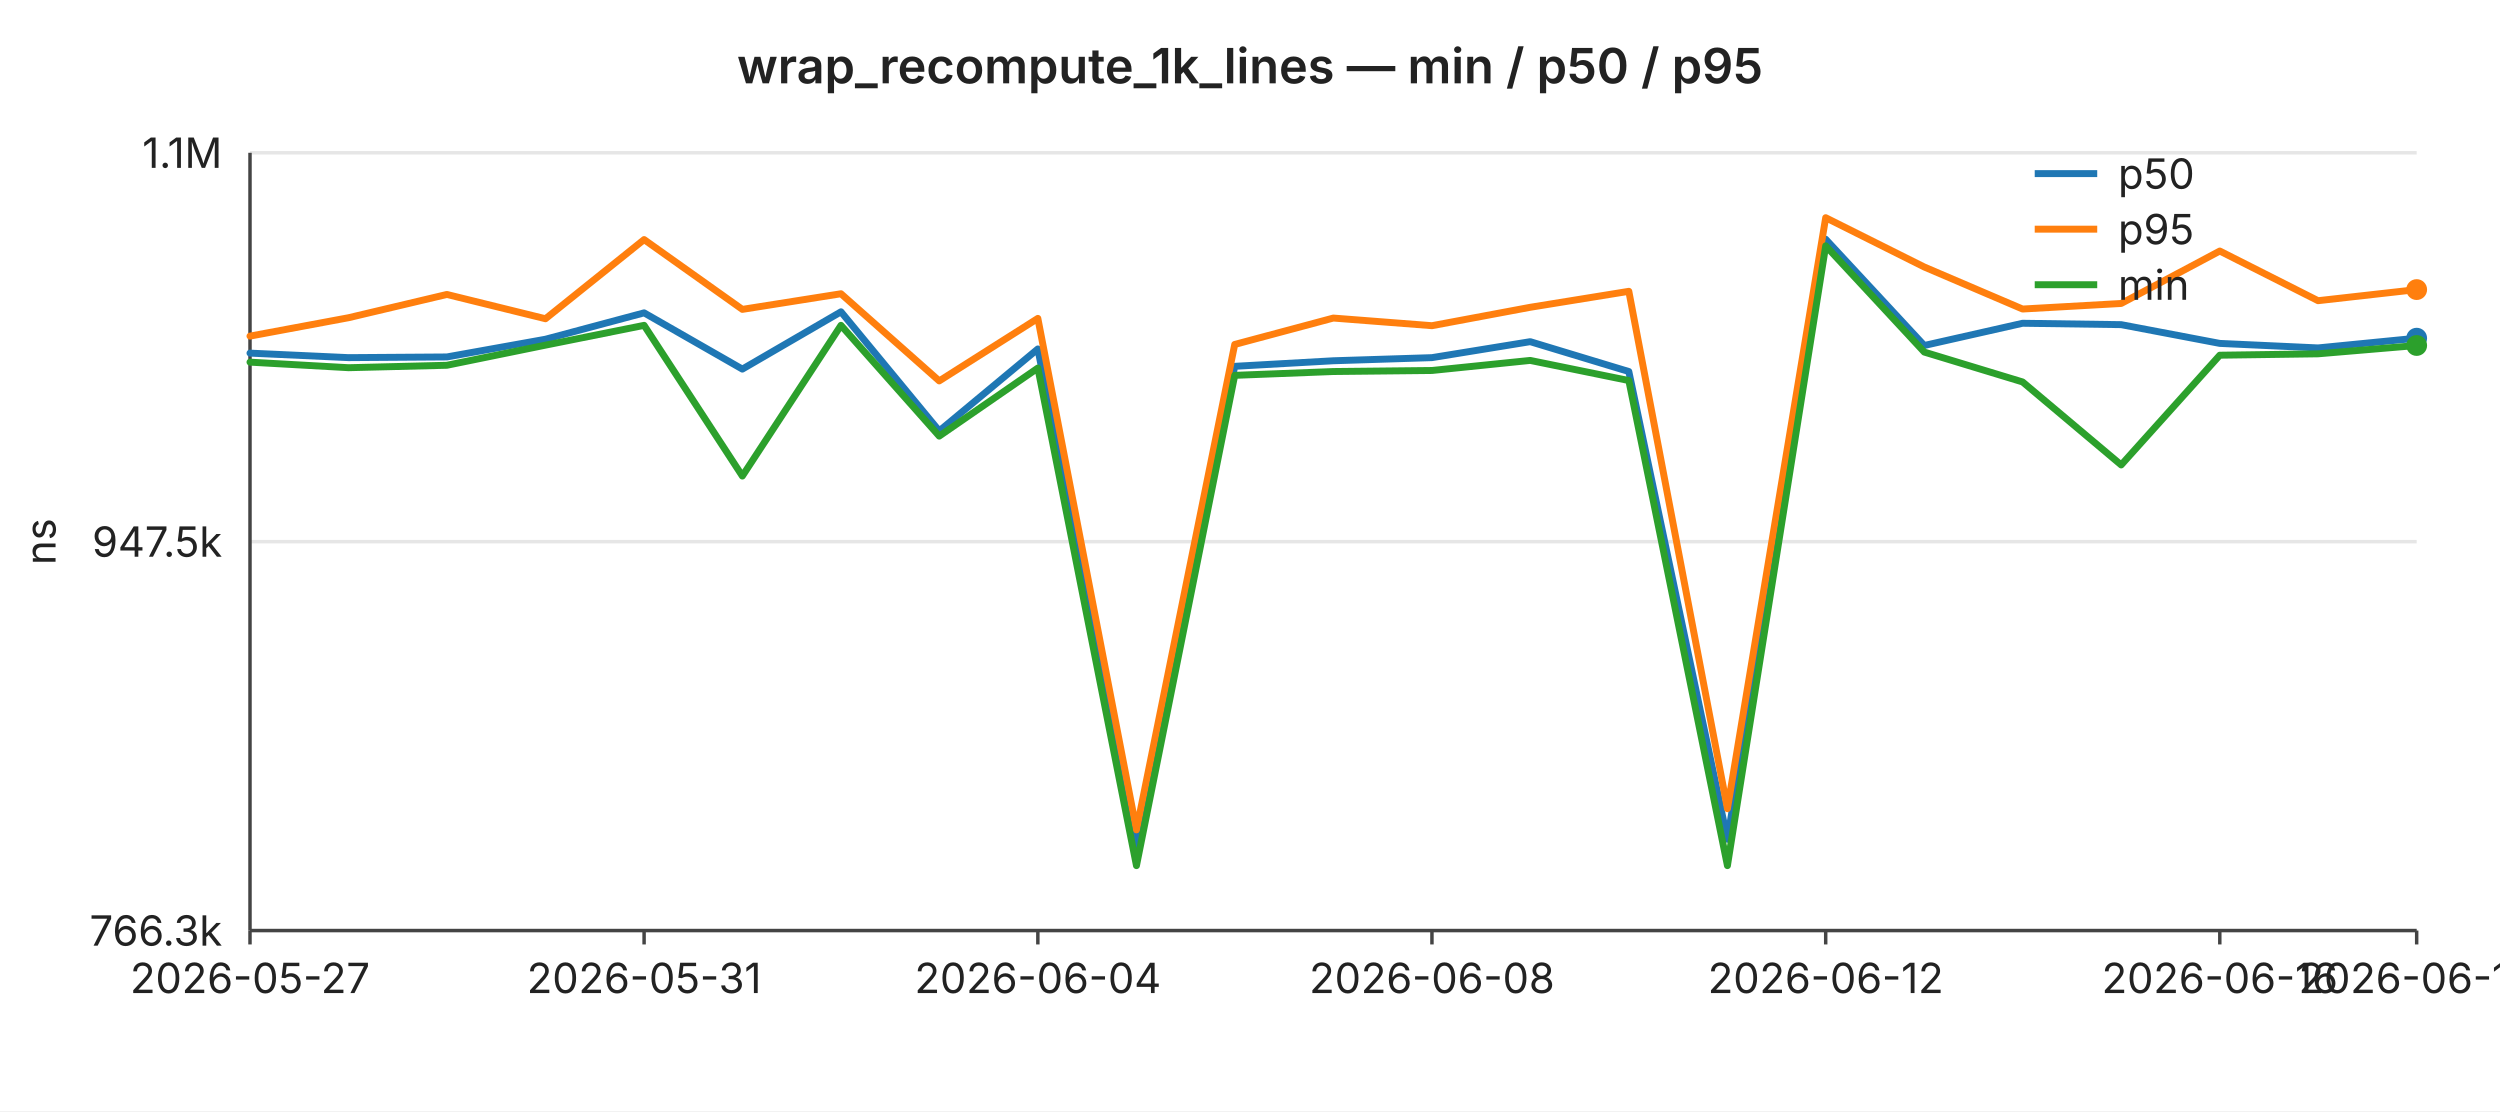
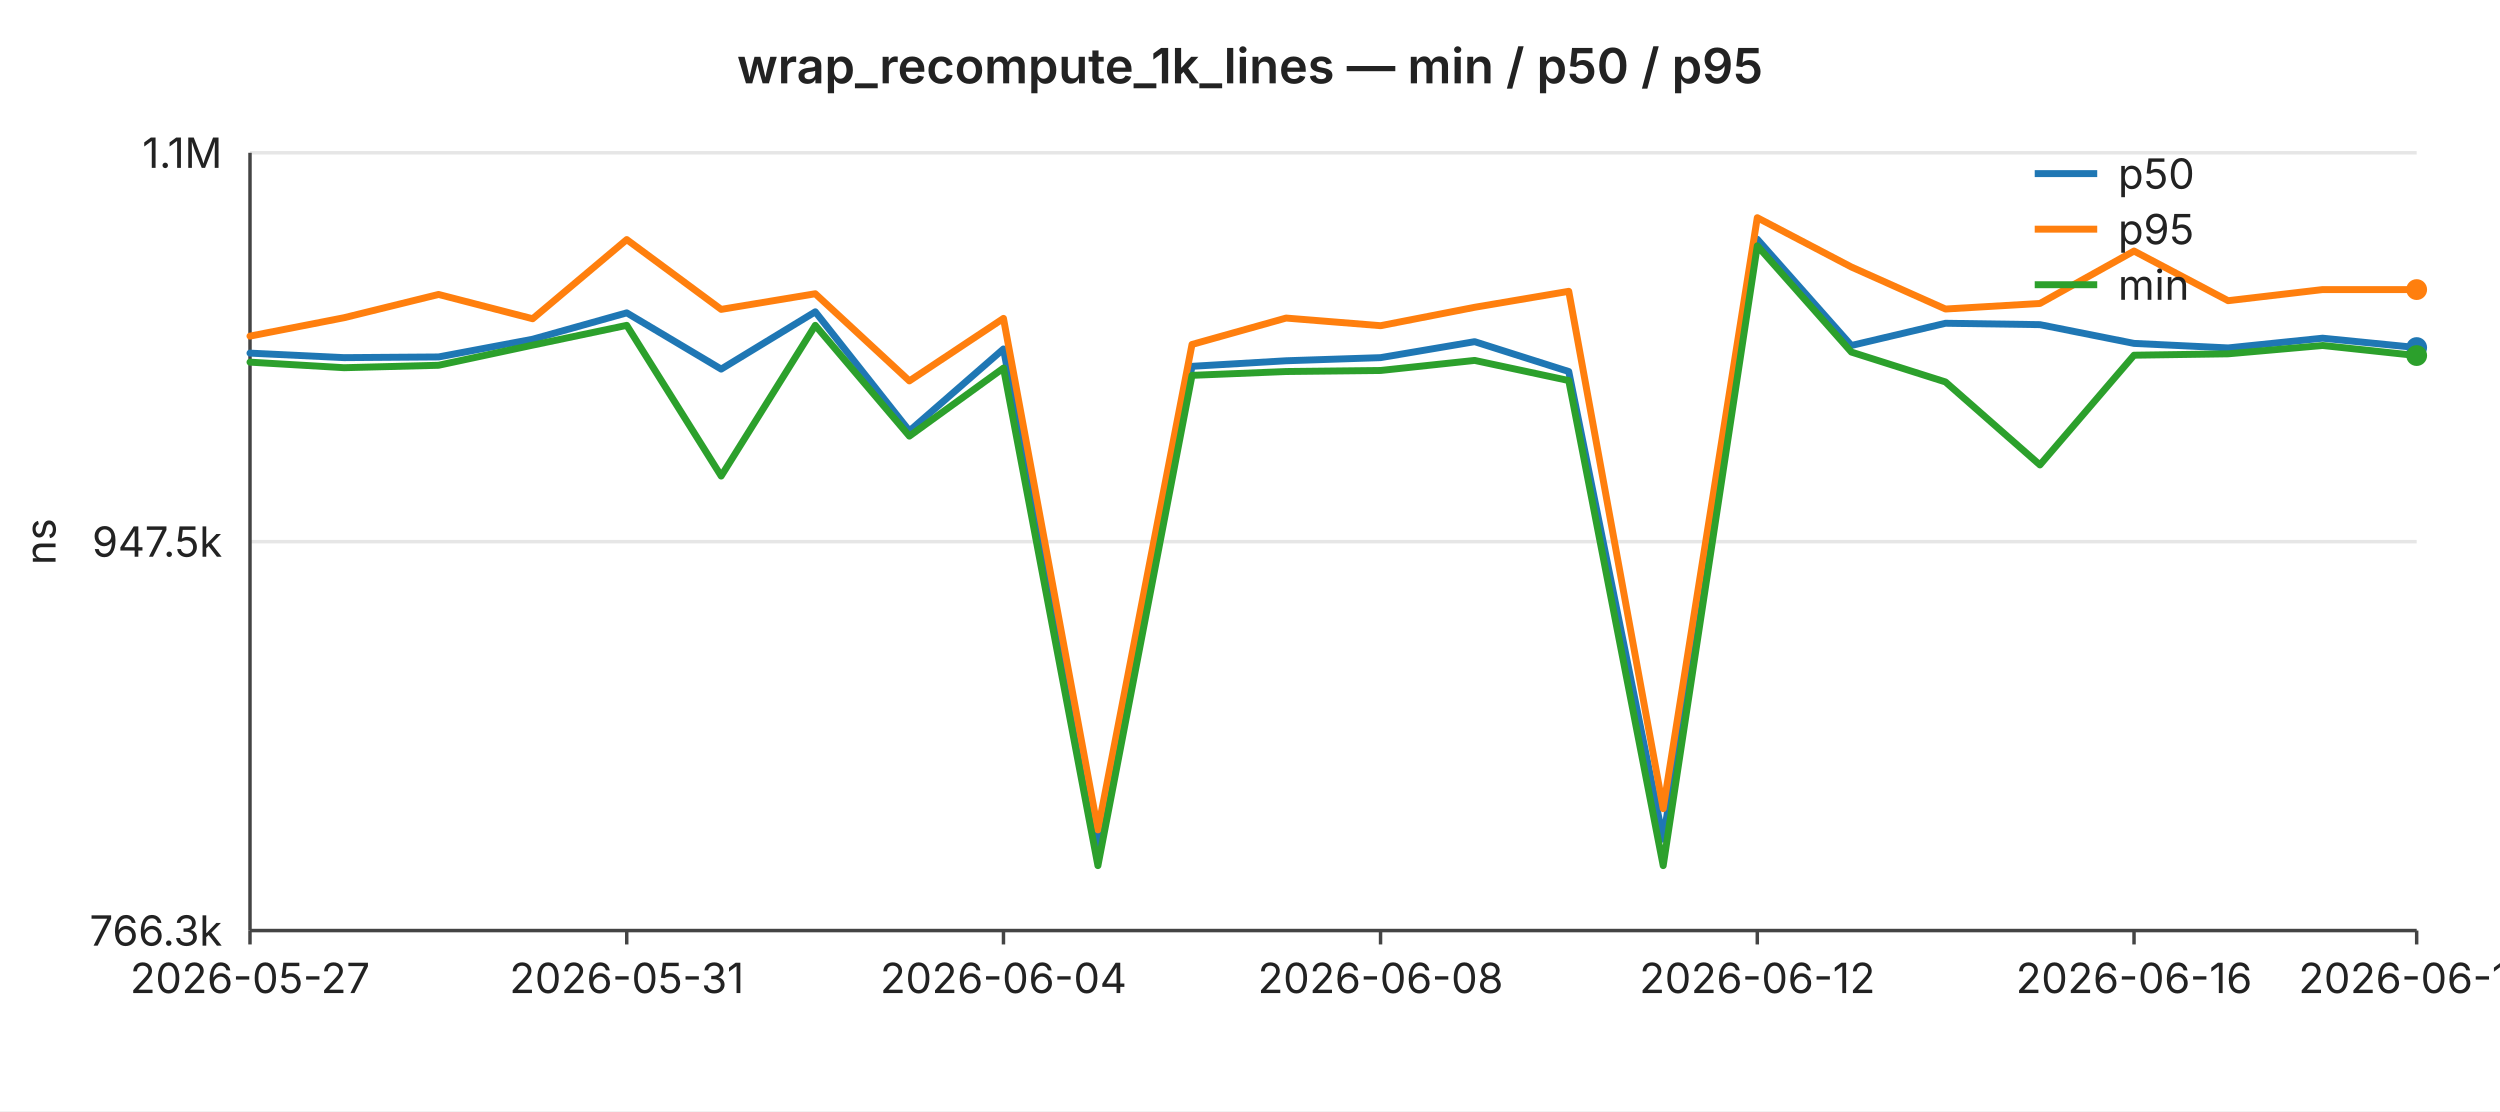
<svg xmlns="http://www.w3.org/2000/svg" width="720" height="320" viewBox="0 0 720 320" font-family="-apple-system,BlinkMacSystemFont,Segoe UI,sans-serif" font-size="12">
  <rect width="720" height="320" fill="#ffffff" />
  <text x="360" y="24" text-anchor="middle" font-size="14" font-weight="600" fill="#222">wrap_recompute_1k_lines — min / p50 / p95</text>
  <line x1="72" y1="44.0" x2="696" y2="44.0" stroke="#e6e6e6" stroke-width="1" />
  <text x="64" y="44.0" text-anchor="end" dominant-baseline="middle" fill="#222">1.1M</text>
  <line x1="72" y1="156.0" x2="696" y2="156.0" stroke="#e6e6e6" stroke-width="1" />
  <text x="64" y="156.0" text-anchor="end" dominant-baseline="middle" fill="#222">947.5k</text>
  <line x1="72" y1="268.0" x2="696" y2="268.0" stroke="#e6e6e6" stroke-width="1" />
  <text x="64" y="268.0" text-anchor="end" dominant-baseline="middle" fill="#222">766.3k</text>
  <text x="16" y="156" text-anchor="middle" fill="#222" transform="rotate(-90 16 156)">ns</text>
  <line x1="72" y1="44" x2="72" y2="268" stroke="#444" stroke-width="1" />
  <line x1="72" y1="268" x2="696" y2="268" stroke="#444" stroke-width="1" />
  <line x1="72.0" y1="268" x2="72.0" y2="272" stroke="#444" stroke-width="1" />
  <text x="72.0" y="286" text-anchor="middle" fill="#222">2026-05-27</text>
-   <line x1="185.5" y1="268" x2="185.5" y2="272" stroke="#444" stroke-width="1" />
-   <text x="185.5" y="286" text-anchor="middle" fill="#222">2026-05-31</text>
-   <line x1="298.9" y1="268" x2="298.9" y2="272" stroke="#444" stroke-width="1" />
-   <text x="298.9" y="286" text-anchor="middle" fill="#222">2026-06-04</text>
-   <line x1="412.4" y1="268" x2="412.4" y2="272" stroke="#444" stroke-width="1" />
-   <text x="412.4" y="286" text-anchor="middle" fill="#222">2026-06-08</text>
-   <line x1="525.8" y1="268" x2="525.8" y2="272" stroke="#444" stroke-width="1" />
-   <text x="525.8" y="286" text-anchor="middle" fill="#222">2026-06-12</text>
-   <line x1="639.3" y1="268" x2="639.3" y2="272" stroke="#444" stroke-width="1" />
-   <text x="639.3" y="286" text-anchor="middle" fill="#222">2026-06-16</text>
+   <line x1="180.5" y1="268" x2="180.5" y2="272" stroke="#444" stroke-width="1" />
+   <text x="180.5" y="286" text-anchor="middle" fill="#222">2026-05-31</text>
+   <line x1="289.0" y1="268" x2="289.0" y2="272" stroke="#444" stroke-width="1" />
+   <text x="289.0" y="286" text-anchor="middle" fill="#222">2026-06-04</text>
+   <line x1="397.6" y1="268" x2="397.6" y2="272" stroke="#444" stroke-width="1" />
+   <text x="397.6" y="286" text-anchor="middle" fill="#222">2026-06-08</text>
+   <line x1="506.1" y1="268" x2="506.1" y2="272" stroke="#444" stroke-width="1" />
+   <text x="506.1" y="286" text-anchor="middle" fill="#222">2026-06-12</text>
+   <line x1="614.6" y1="268" x2="614.6" y2="272" stroke="#444" stroke-width="1" />
+   <text x="614.6" y="286" text-anchor="middle" fill="#222">2026-06-16</text>
  <line x1="696.0" y1="268" x2="696.0" y2="272" stroke="#444" stroke-width="1" />
-   <text x="696.0" y="286" text-anchor="middle" fill="#222">2026-06-18</text>
-   <polyline fill="none" stroke="#1f77b4" stroke-width="2" stroke-linejoin="round" stroke-linecap="round" points="72.0,101.7 100.4,103.0 128.7,102.8 157.1,97.7 185.5,90.1 213.8,106.3 242.2,89.8 270.5,124.1 298.9,100.5 327.3,244.2 355.6,105.5 384.0,103.9 412.4,103.0 440.7,98.4 469.1,107.0 497.5,241.7 525.8,68.9 554.2,99.5 582.5,93.1 610.9,93.5 639.3,98.9 667.6,100.2 696.0,97.4" />
-   <circle cx="696.0" cy="97.4" r="3" fill="#1f77b4" />
-   <polyline fill="none" stroke="#ff7f0e" stroke-width="2" stroke-linejoin="round" stroke-linecap="round" points="72.0,96.8 100.4,91.5 128.7,84.8 157.1,91.8 185.5,69.0 213.8,89.1 242.2,84.6 270.5,109.7 298.9,91.7 327.3,239.0 355.6,99.2 384.0,91.6 412.4,93.8 440.7,88.5 469.1,83.9 497.5,232.9 525.8,62.7 554.2,76.9 582.5,89.0 610.9,87.4 639.3,72.3 667.6,86.6 696.0,83.4" />
+   <text x="696.0" y="286" text-anchor="middle" fill="#222">2026-06-19</text>
+   <polyline fill="none" stroke="#1f77b4" stroke-width="2" stroke-linejoin="round" stroke-linecap="round" points="72.0,101.7 99.1,103.0 126.3,102.8 153.4,97.7 180.5,90.1 207.7,106.3 234.8,89.8 261.9,124.1 289.0,100.5 316.2,244.2 343.3,105.5 370.4,103.9 397.6,103.0 424.7,98.4 451.8,107.0 479.0,241.7 506.1,68.9 533.2,99.5 560.3,93.1 587.5,93.5 614.6,98.9 641.7,100.2 668.9,97.4 696.0,100.1" />
+   <circle cx="696.0" cy="100.1" r="3" fill="#1f77b4" />
+   <polyline fill="none" stroke="#ff7f0e" stroke-width="2" stroke-linejoin="round" stroke-linecap="round" points="72.0,96.8 99.1,91.5 126.3,84.8 153.4,91.8 180.5,69.0 207.7,89.1 234.8,84.6 261.9,109.7 289.0,91.7 316.2,239.0 343.3,99.2 370.4,91.6 397.6,93.8 424.7,88.5 451.8,83.9 479.0,232.9 506.1,62.7 533.2,76.9 560.3,89.0 587.5,87.4 614.6,72.3 641.7,86.6 668.9,83.4 696.0,83.4" />
  <circle cx="696.0" cy="83.4" r="3" fill="#ff7f0e" />
-   <polyline fill="none" stroke="#2ca02c" stroke-width="2" stroke-linejoin="round" stroke-linecap="round" points="72.0,104.3 100.4,105.9 128.7,105.2 157.1,99.4 185.5,93.7 213.8,137.1 242.2,93.7 270.5,125.6 298.9,106.0 327.3,249.3 355.6,108.1 384.0,107.0 412.4,106.7 440.7,103.8 469.1,109.6 497.5,249.3 525.8,70.8 554.2,101.4 582.5,110.0 610.9,133.9 639.3,102.3 667.6,101.9 696.0,99.5" />
-   <circle cx="696.0" cy="99.5" r="3" fill="#2ca02c" />
+   <polyline fill="none" stroke="#2ca02c" stroke-width="2" stroke-linejoin="round" stroke-linecap="round" points="72.0,104.3 99.1,105.9 126.3,105.2 153.4,99.4 180.5,93.7 207.7,137.1 234.8,93.7 261.9,125.6 289.0,106.0 316.2,249.3 343.3,108.1 370.4,107.0 397.6,106.7 424.7,103.8 451.8,109.6 479.0,249.3 506.1,70.8 533.2,101.4 560.3,110.0 587.5,133.9 614.6,102.3 641.7,101.9 668.9,99.5 696.0,102.4" />
+   <circle cx="696.0" cy="102.4" r="3" fill="#2ca02c" />
  <line x1="586" y1="50" x2="604" y2="50" stroke="#1f77b4" stroke-width="2" />
  <text x="610" y="50" dominant-baseline="middle" fill="#222">p50</text>
  <line x1="586" y1="66" x2="604" y2="66" stroke="#ff7f0e" stroke-width="2" />
  <text x="610" y="66" dominant-baseline="middle" fill="#222">p95</text>
  <line x1="586" y1="82" x2="604" y2="82" stroke="#2ca02c" stroke-width="2" />
  <text x="610" y="82" dominant-baseline="middle" fill="#222">min</text>
</svg>
